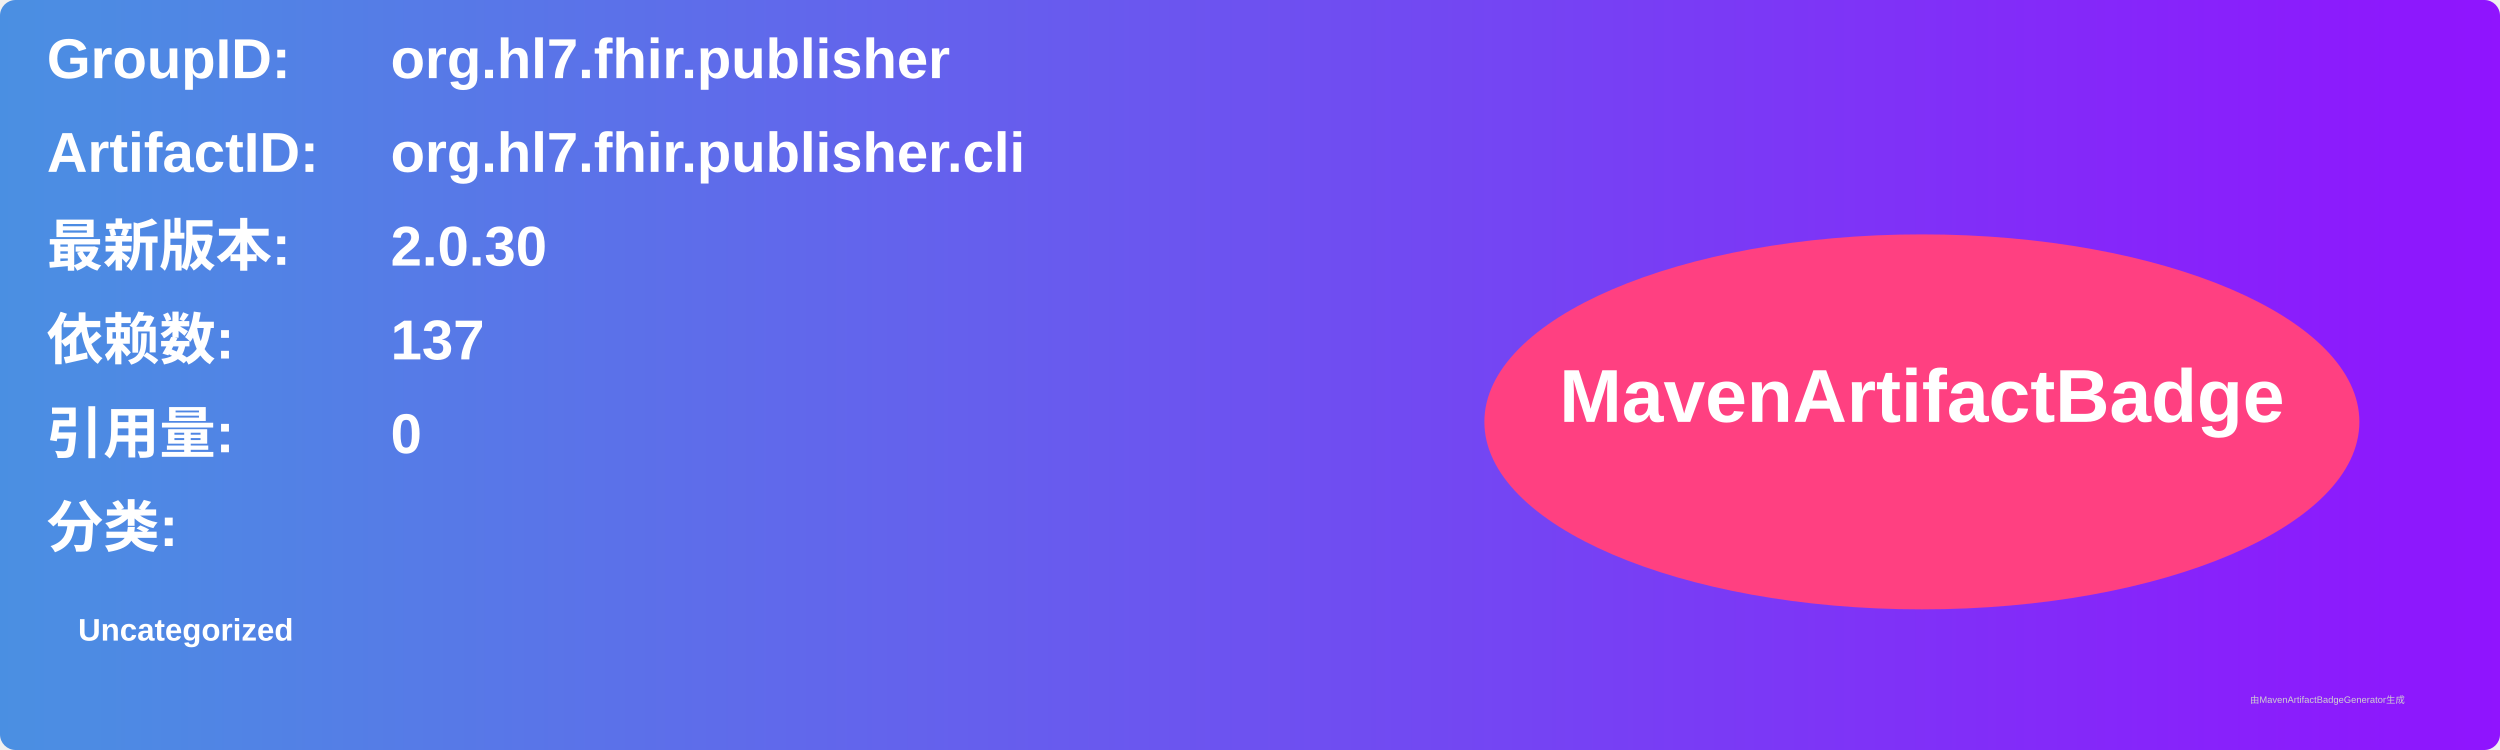
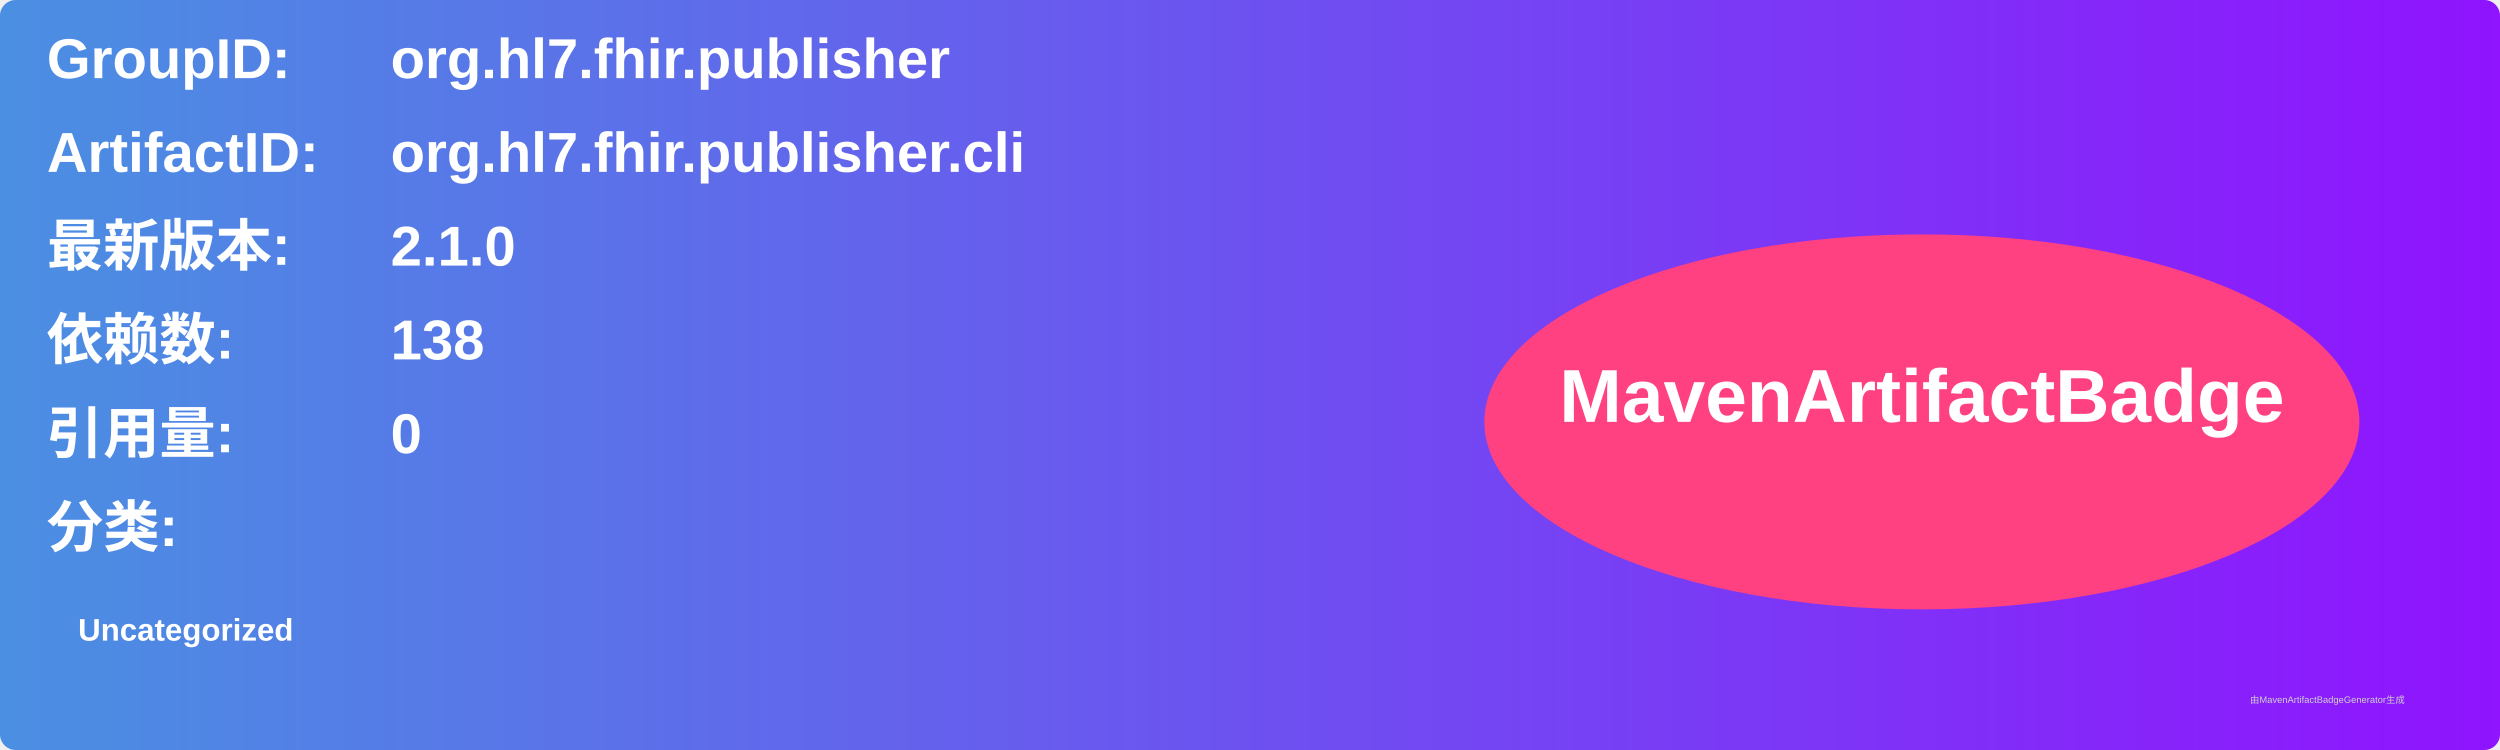
<svg xmlns="http://www.w3.org/2000/svg" width="800" height="240" viewBox="0 0 800 240">
  <linearGradient id="grad" x1="0%" y1="0%" x2="100%" y2="0%">
    <stop offset="0%" stop-color="#4a90e2" />
    <stop offset="100%" stop-color="#9013fe" />
  </linearGradient>
  <rect width="100%" height="100%" rx="5" ry="5" fill="url(#grad)" />
  <g transform="translate(15, 15)">
    <text x="0" y="10" font-family="Arial" font-size="18" fill="white" font-weight="bold" width="260">GroupID:</text>
    <text x="110" y="10" font-family="Arial" font-size="18" fill="white" font-weight="bold" width="460">org.hl7.fhir.publisher</text>
    <text x="0" y="40" font-family="Arial" font-size="18" fill="white" font-weight="bold" width="260">ArtifactID:</text>
    <text x="110" y="40" font-family="Arial" font-size="18" fill="white" font-weight="bold" width="460">org.hl7.fhir.publisher.cli</text>
    <text x="0" y="70" font-family="Arial" font-size="18" fill="white" font-weight="bold">最新版本:</text>
    <text x="110" y="70" font-family="Arial" font-size="18" fill="white" font-weight="bold">
-       <tspan font-weight="bold">2.0.30</tspan>
+       <tspan font-weight="bold">2.1.0</tspan>
    </text>
    <text x="0" y="100" font-family="Arial" font-size="18" fill="white" font-weight="bold">依赖数: </text>
    <text x="110" y="100" font-family="Arial" font-size="18" fill="white">
-       <tspan font-weight="bold">137</tspan>
+       <tspan font-weight="bold">138</tspan>
    </text>
    <text x="0" y="130" font-family="Arial" font-size="18" fill="white" font-weight="bold">引用量: </text>
    <text x="110" y="130" font-family="Arial" font-size="18" fill="white">
      <tspan font-weight="bold">0</tspan>
    </text>
    <text x="0" y="160" font-family="Arial" font-size="18" fill="white" font-weight="bold">分类:</text>
    <text x="10" y="190" font-family="Arial" font-size="10" fill="white">
      <tspan font-weight="bold">Uncategorized</tspan>
    </text>
    <ellipse cx="600" cy="120" rx="140" ry="60" fill="#ff4081" />
    <text x="600" y="120" text-anchor="middle" font-family="Arial" font-size="24" fill="white" font-weight="bold">MavenArtifactBadge</text>
  </g>
  <text x="720" y="225" font-family="Arial" font-size="3" fill="#d0d0d0">由MavenArtifactBadgeGenerator生成</text>
</svg>
